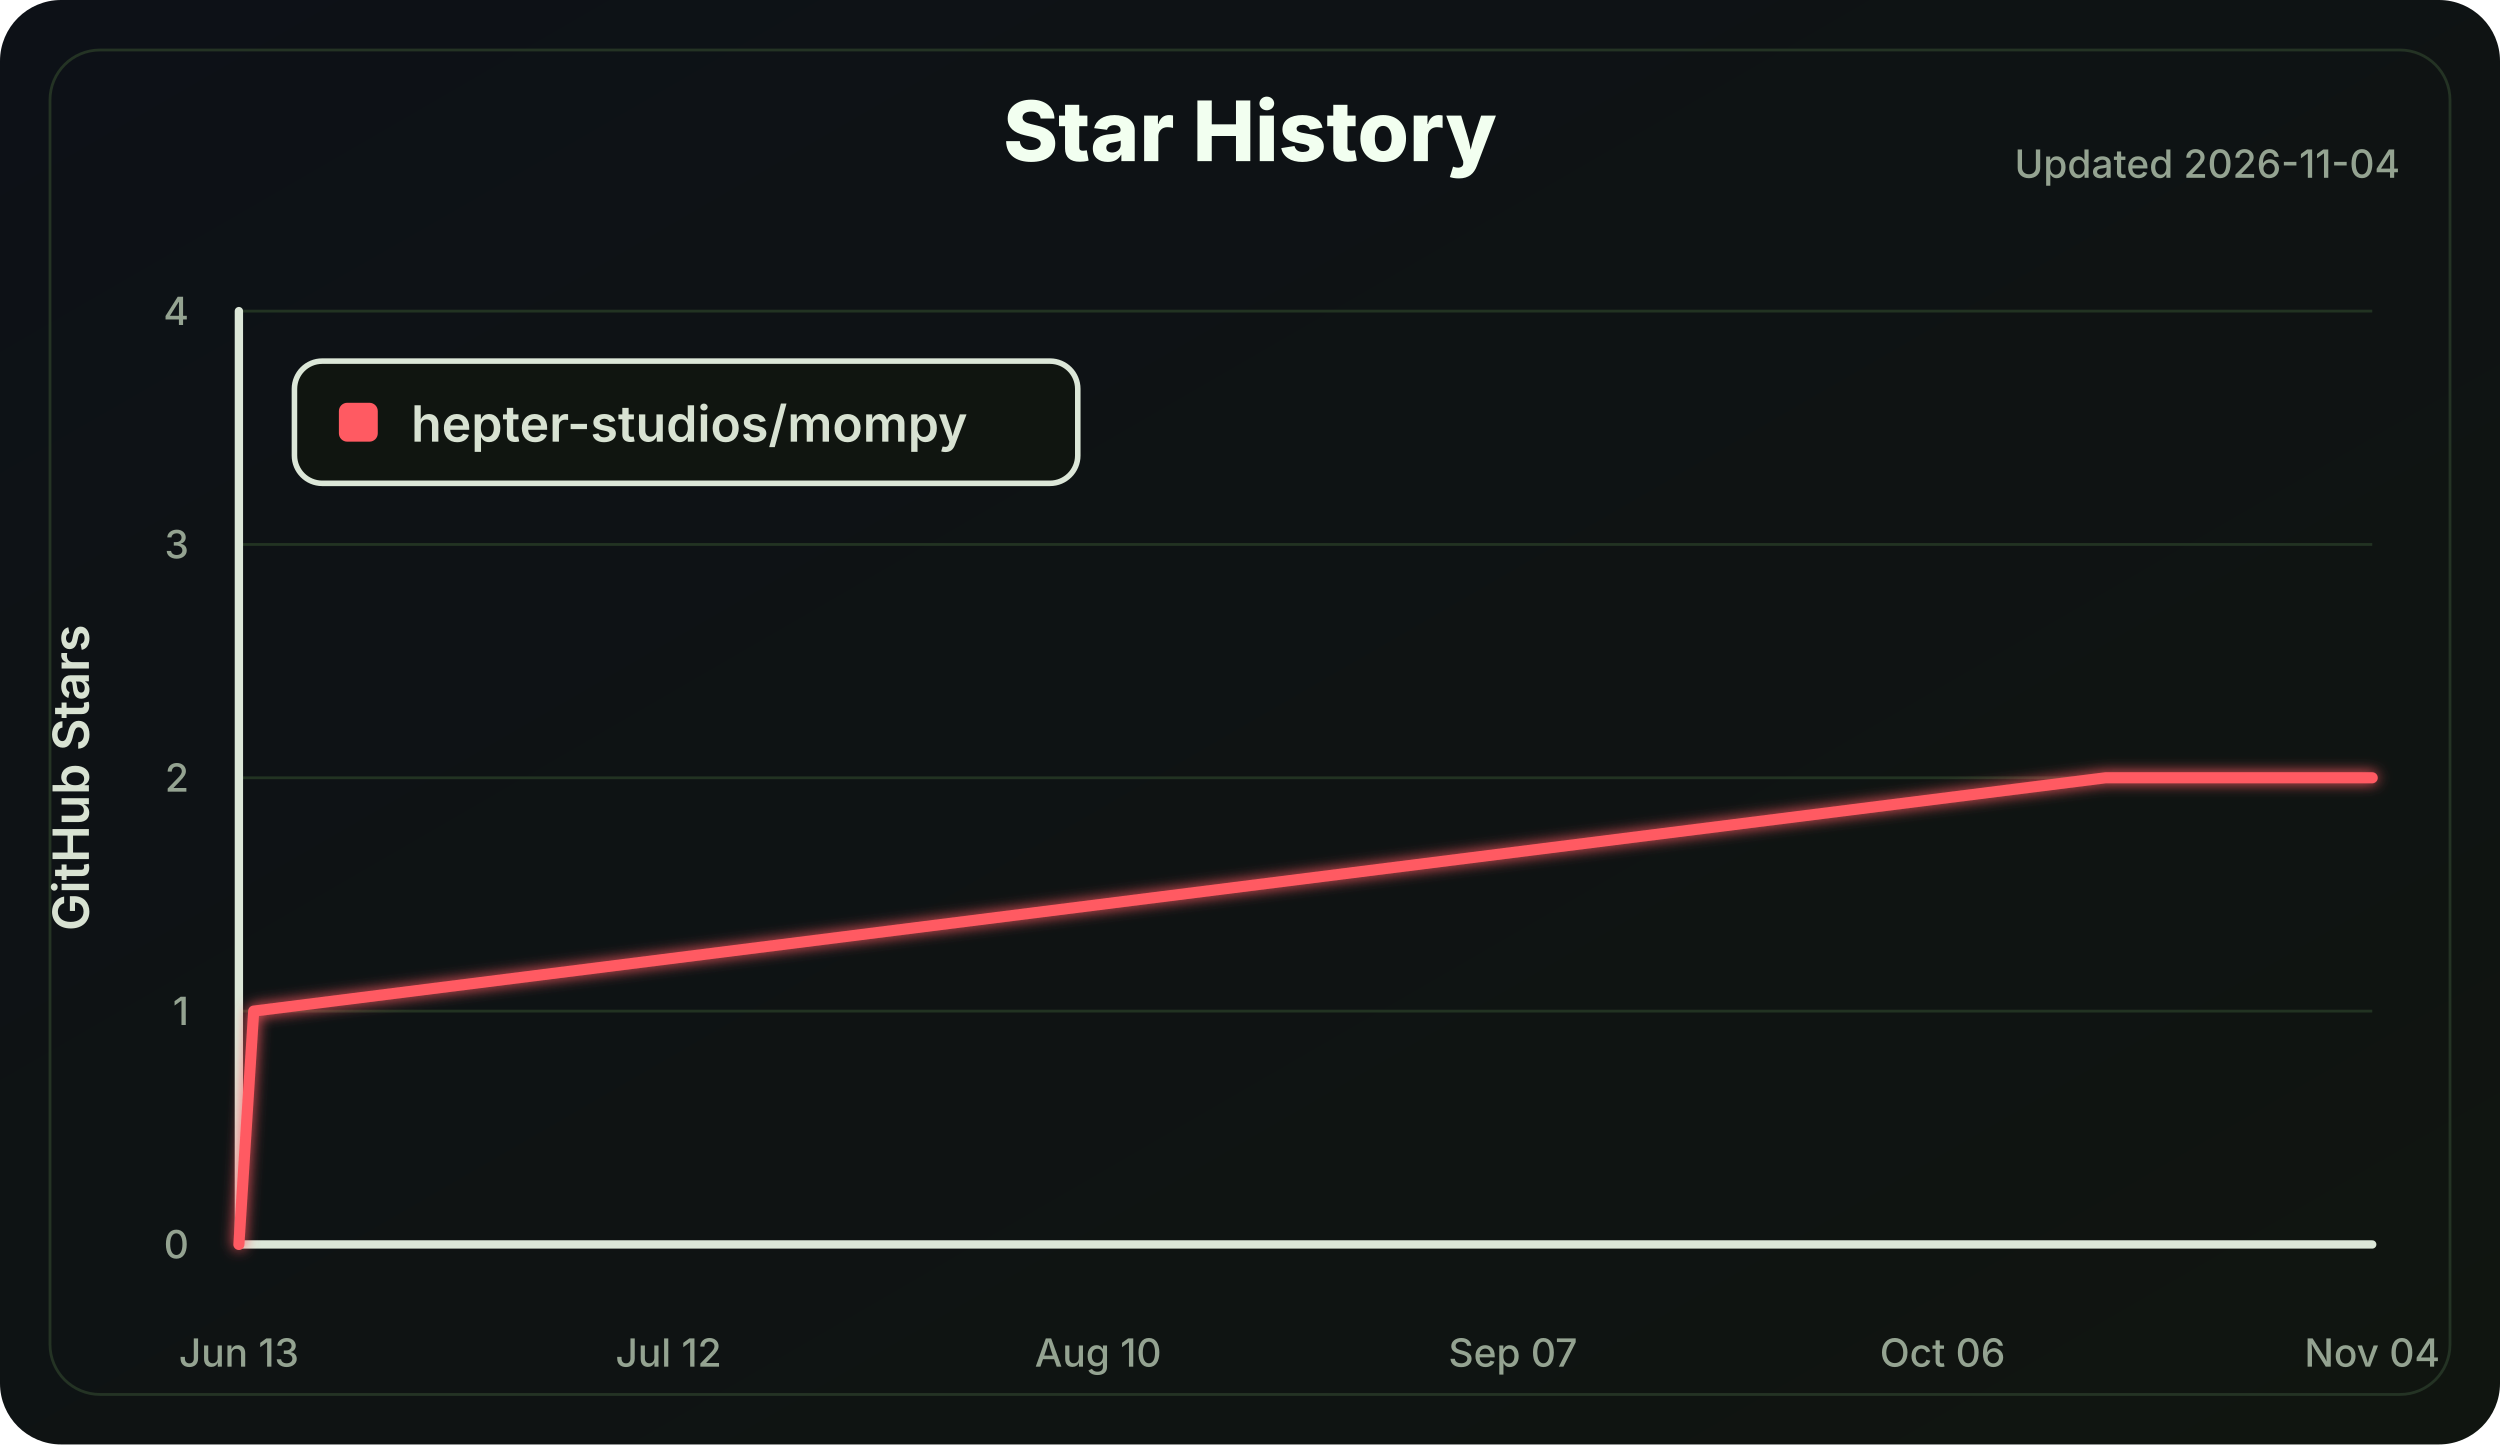
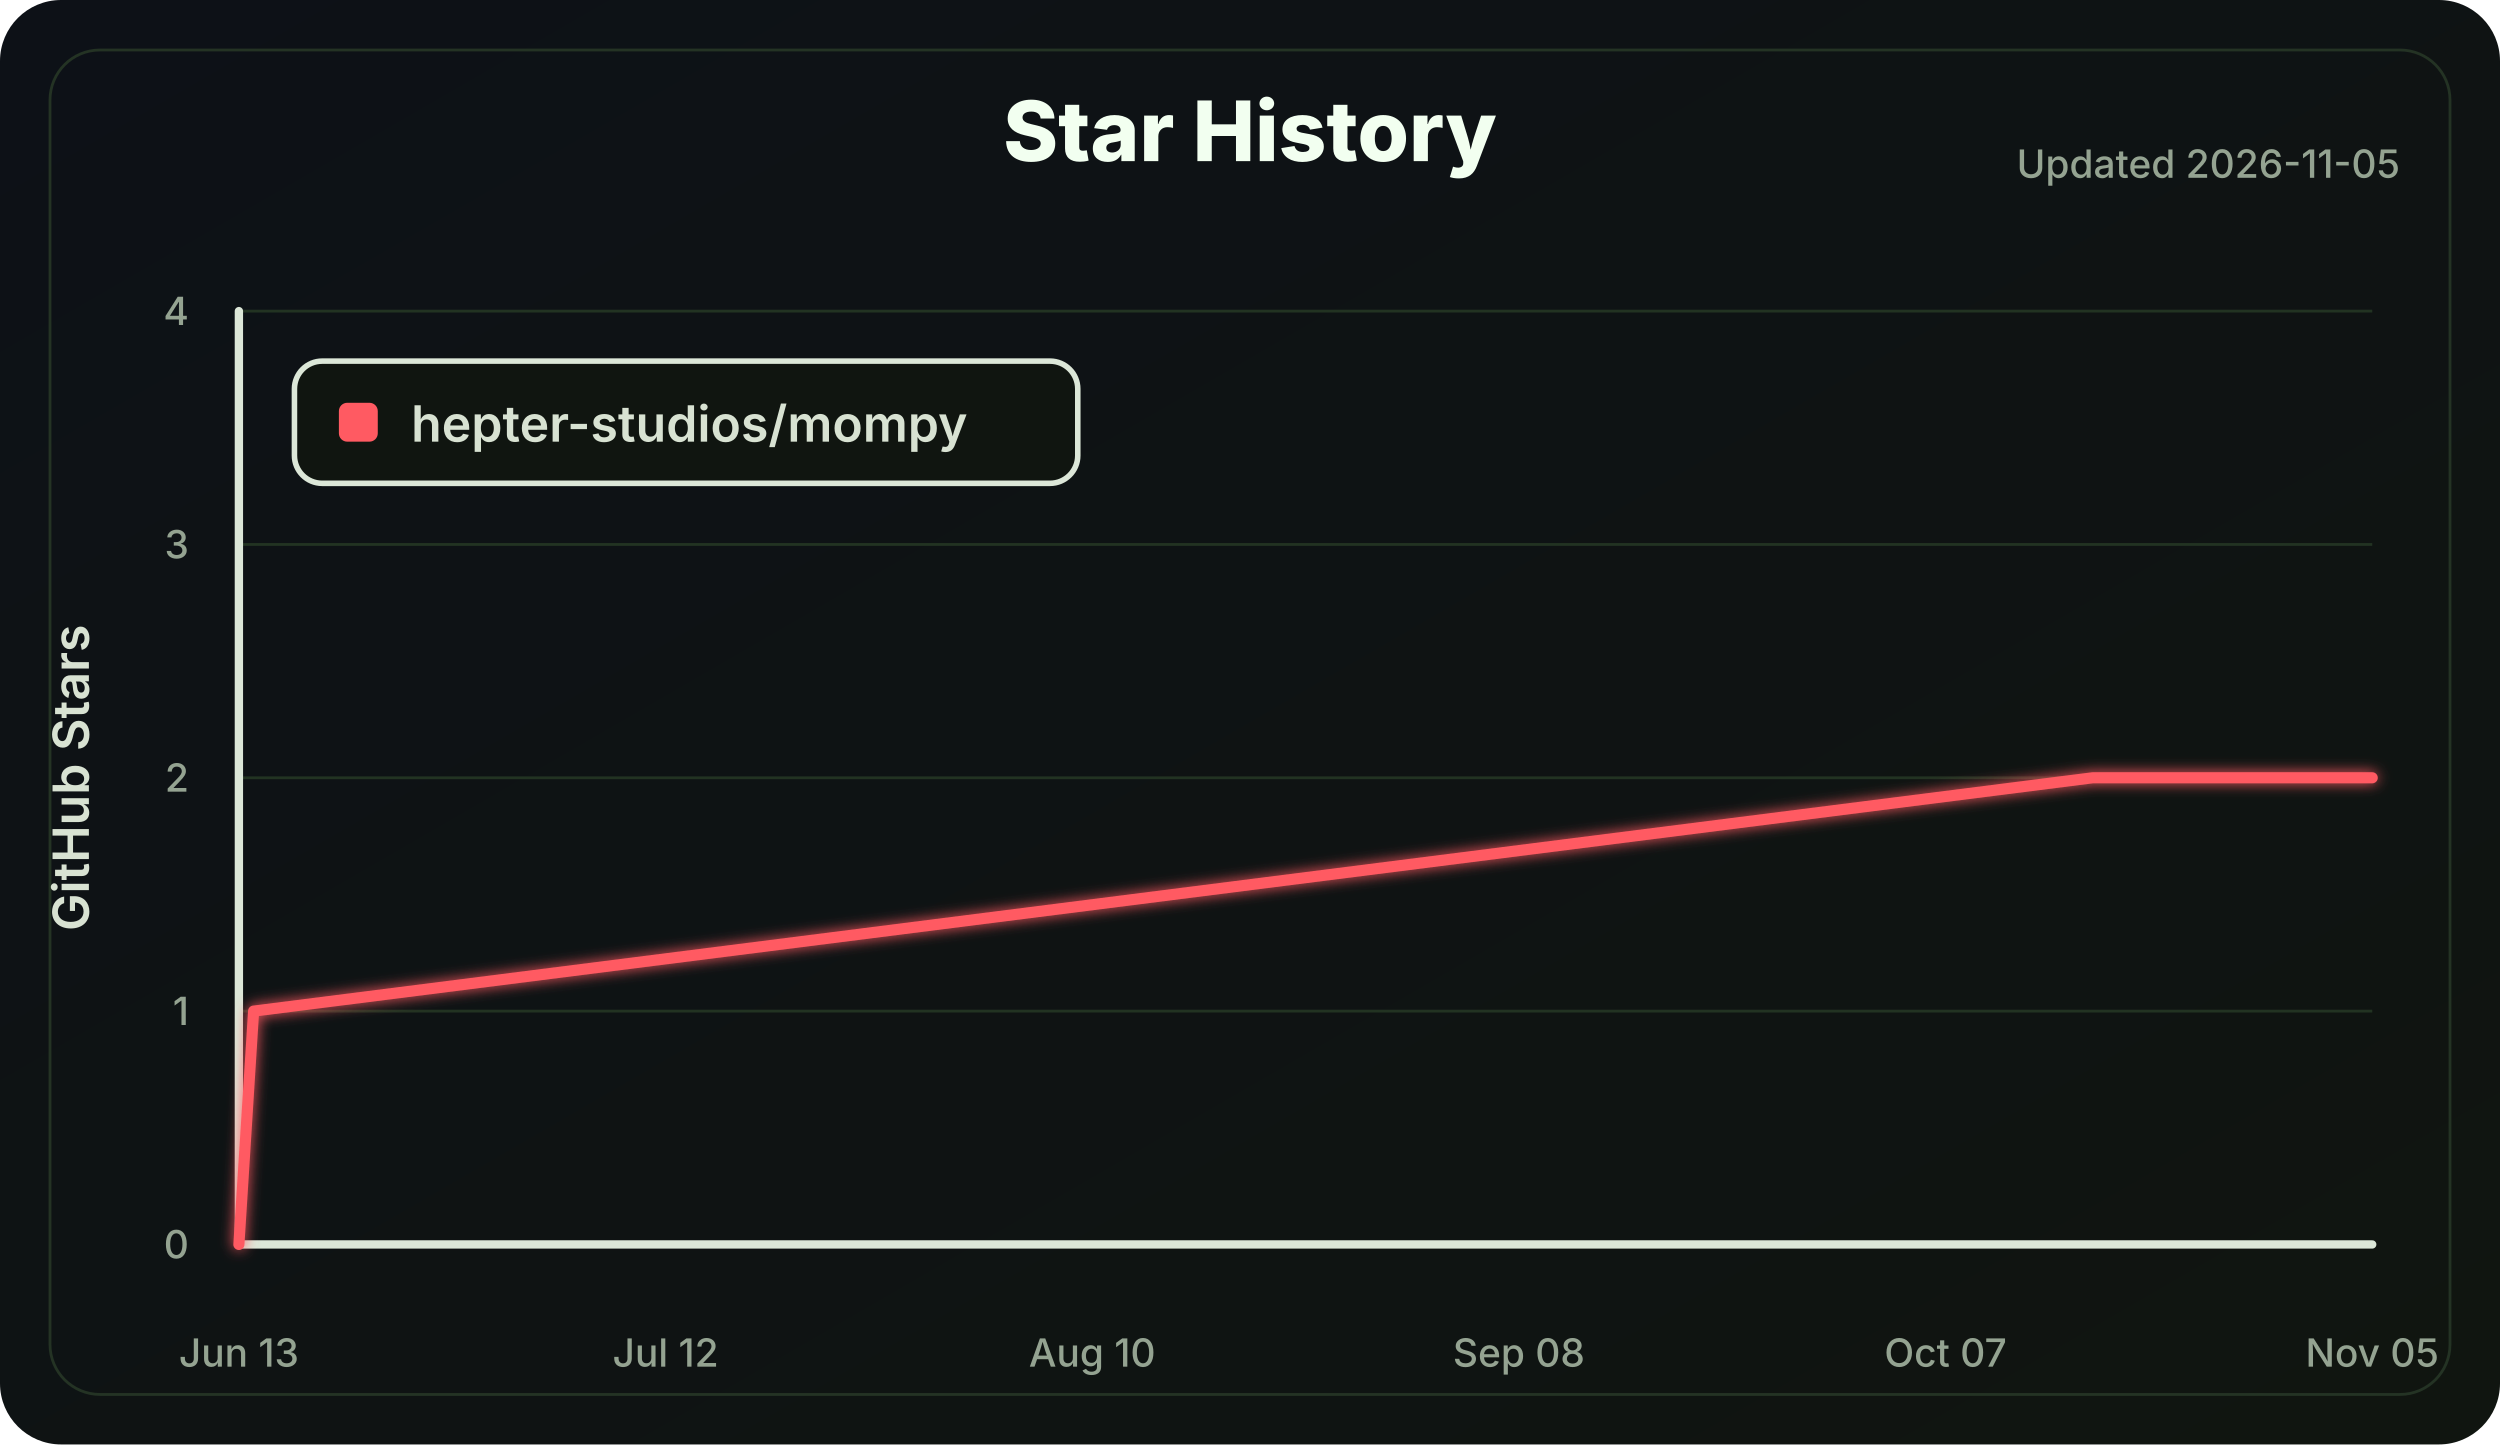
<svg xmlns="http://www.w3.org/2000/svg" width="900" height="520" viewBox="0 0 900 520" role="img" aria-labelledby="title desc">
  <defs>
    <linearGradient id="bg" x1="0" x2="1" y1="0" y2="1">
      <stop offset="0" stop-color="#0d1117" />
      <stop offset="1" stop-color="#101510" />
    </linearGradient>
    <filter id="softGlow" x="-30%" y="-30%" width="160%" height="160%">
      <feGaussianBlur stdDeviation="2.5" result="blur" />
      <feMerge>
        <feMergeNode in="blur" />
        <feMergeNode in="SourceGraphic" />
      </feMerge>
    </filter>
  </defs>
  <style>
    .label { fill: #d8e2d2; font: 600 18px Inter, Segoe UI, Arial, sans-serif; }
    .small { fill: #94a391; font: 500 14px Inter, Segoe UI, Arial, sans-serif; }
    .title { fill: #f2fff0; font: 800 30px Inter, Segoe UI, Arial, sans-serif; }
    .axis { stroke: #dce7d8; stroke-width: 3; stroke-linecap: round; }
    .grid line { stroke: #223322; stroke-width: 1; }
    .line { fill: none; stroke: #ff5a62; stroke-width: 4; stroke-linecap: round; stroke-linejoin: round; }
  </style>
  <rect width="100%" height="100%" rx="22" fill="url(#bg)" />
  <rect x="18" y="18" width="864" height="484" rx="18" fill="none" stroke="#243324" />
  <text class="title" x="450.0" y="58" text-anchor="middle">Star History</text>
-   <text class="small" x="864" y="64" text-anchor="end">Updated 2026-11-04</text>
+   <text class="small" x="864" y="64" text-anchor="end">Updated 2026-11-05</text>
  <g class="grid">
    <line x1="86" y1="448.00" x2="854" y2="448.00" />
    <line x1="86" y1="364.00" x2="854" y2="364.00" />
    <line x1="86" y1="280.00" x2="854" y2="280.00" />
    <line x1="86" y1="196.00" x2="854" y2="196.00" />
    <line x1="86" y1="112.00" x2="854" y2="112.00" />
  </g>
  <line class="axis" x1="86" y1="112" x2="86" y2="448" />
  <line class="axis" x1="86" y1="448" x2="854" y2="448" />
  <g class="small">
    <text x="68" y="453.00" text-anchor="end">0</text>
    <text x="68" y="369.00" text-anchor="end">1</text>
    <text x="68" y="285.00" text-anchor="end">2</text>
    <text x="68" y="201.00" text-anchor="end">3</text>
    <text x="68" y="117.00" text-anchor="end">4</text>
    <text x="86.00" y="492" text-anchor="middle">Jun 13</text>
-     <text x="240.67" y="492" text-anchor="middle">Jul 12</text>
-     <text x="395.33" y="492" text-anchor="middle">Aug 10</text>
-     <text x="544.67" y="492" text-anchor="middle">Sep 07</text>
-     <text x="699.33" y="492" text-anchor="middle">Oct 06</text>
-     <text x="854.00" y="492" text-anchor="middle">Nov 04</text>
+     <text x="239.60" y="492" text-anchor="middle">Jul 12</text>
+     <text x="393.20" y="492" text-anchor="middle">Aug 10</text>
+     <text x="546.80" y="492" text-anchor="middle">Sep 08</text>
+     <text x="700.40" y="492" text-anchor="middle">Oct 07</text>
+     <text x="854.00" y="492" text-anchor="middle">Nov 05</text>
  </g>
  <text class="label" x="32" y="280.0" transform="rotate(-90 32 280.0)" text-anchor="middle">GitHub Stars</text>
-   <polyline class="line" points="86.00,448.00 91.33,364.00 758.00,280.00 854.00,280.00" filter="url(#softGlow)" />
+   <polyline class="line" points="86.00,448.00 91.30,364.00 753.37,280.00 854.00,280.00" filter="url(#softGlow)" />
  <g transform="translate(106 130)">
    <rect width="282" height="44" rx="10" fill="#101510" stroke="#dce7d8" stroke-width="2" />
    <rect x="16" y="15" width="14" height="14" rx="3" fill="#ff5a62" />
    <text class="label" x="42" y="29">hepter-studios/mompy</text>
  </g>
</svg>
